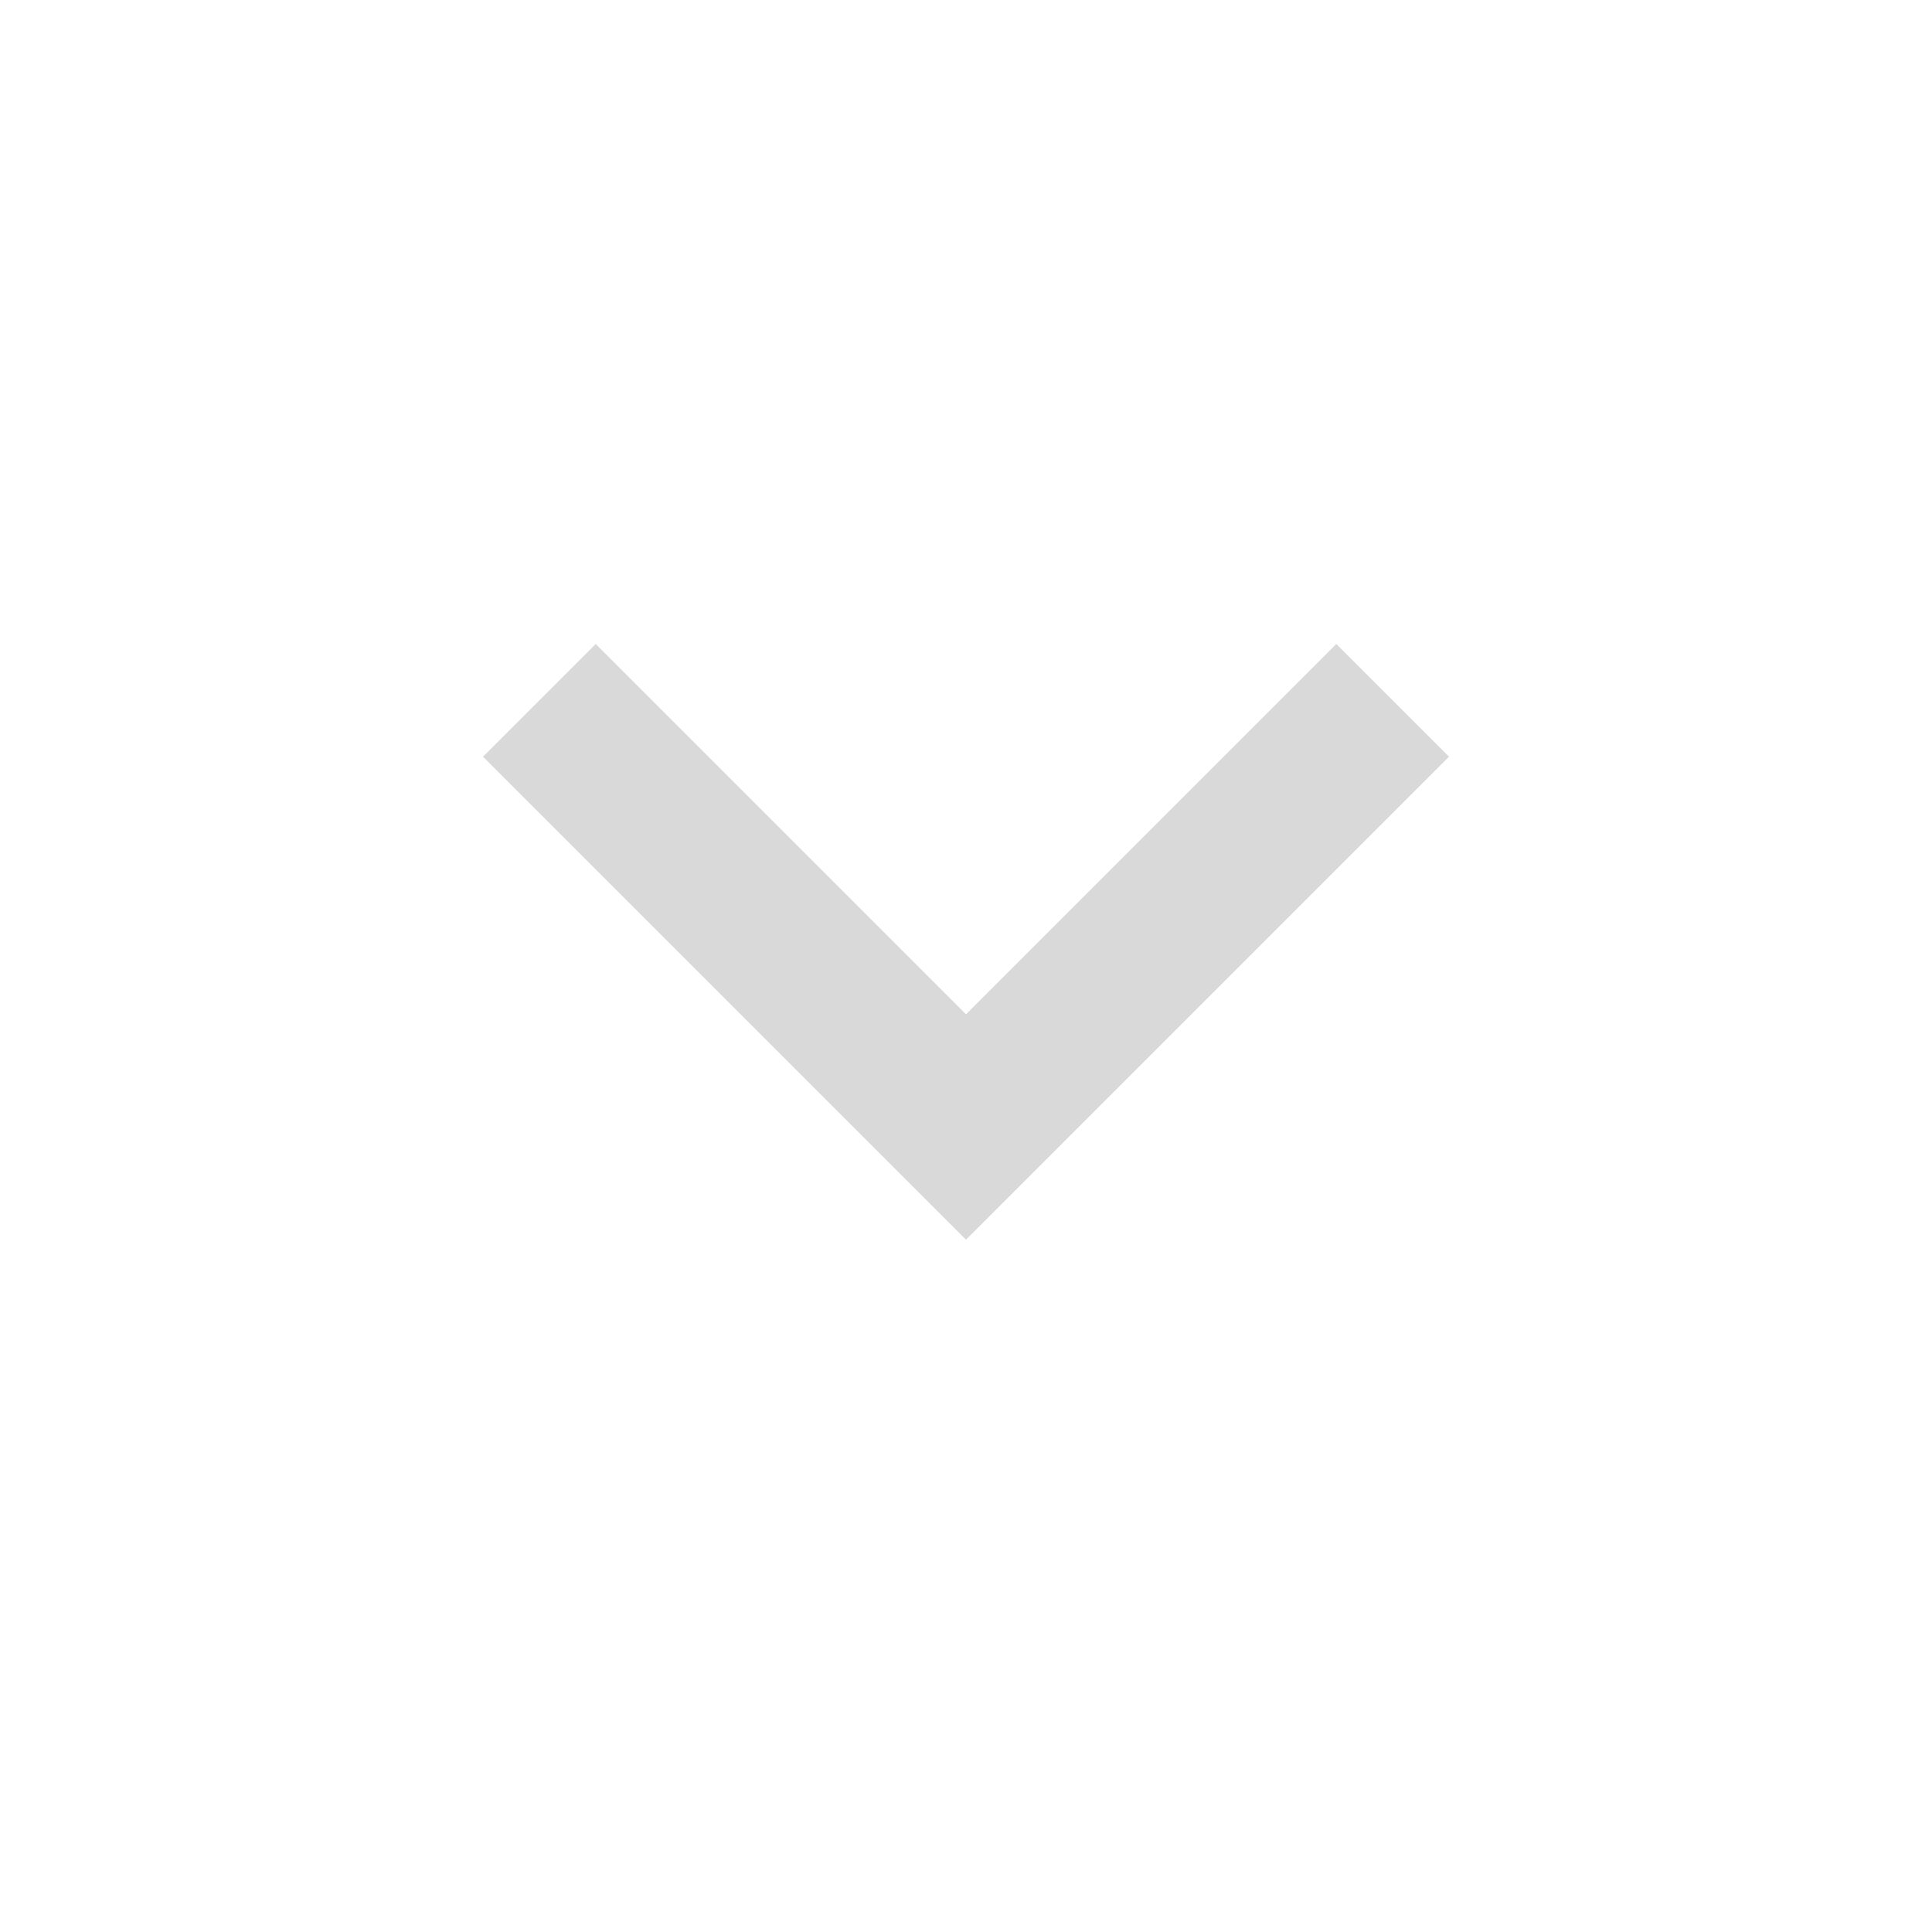
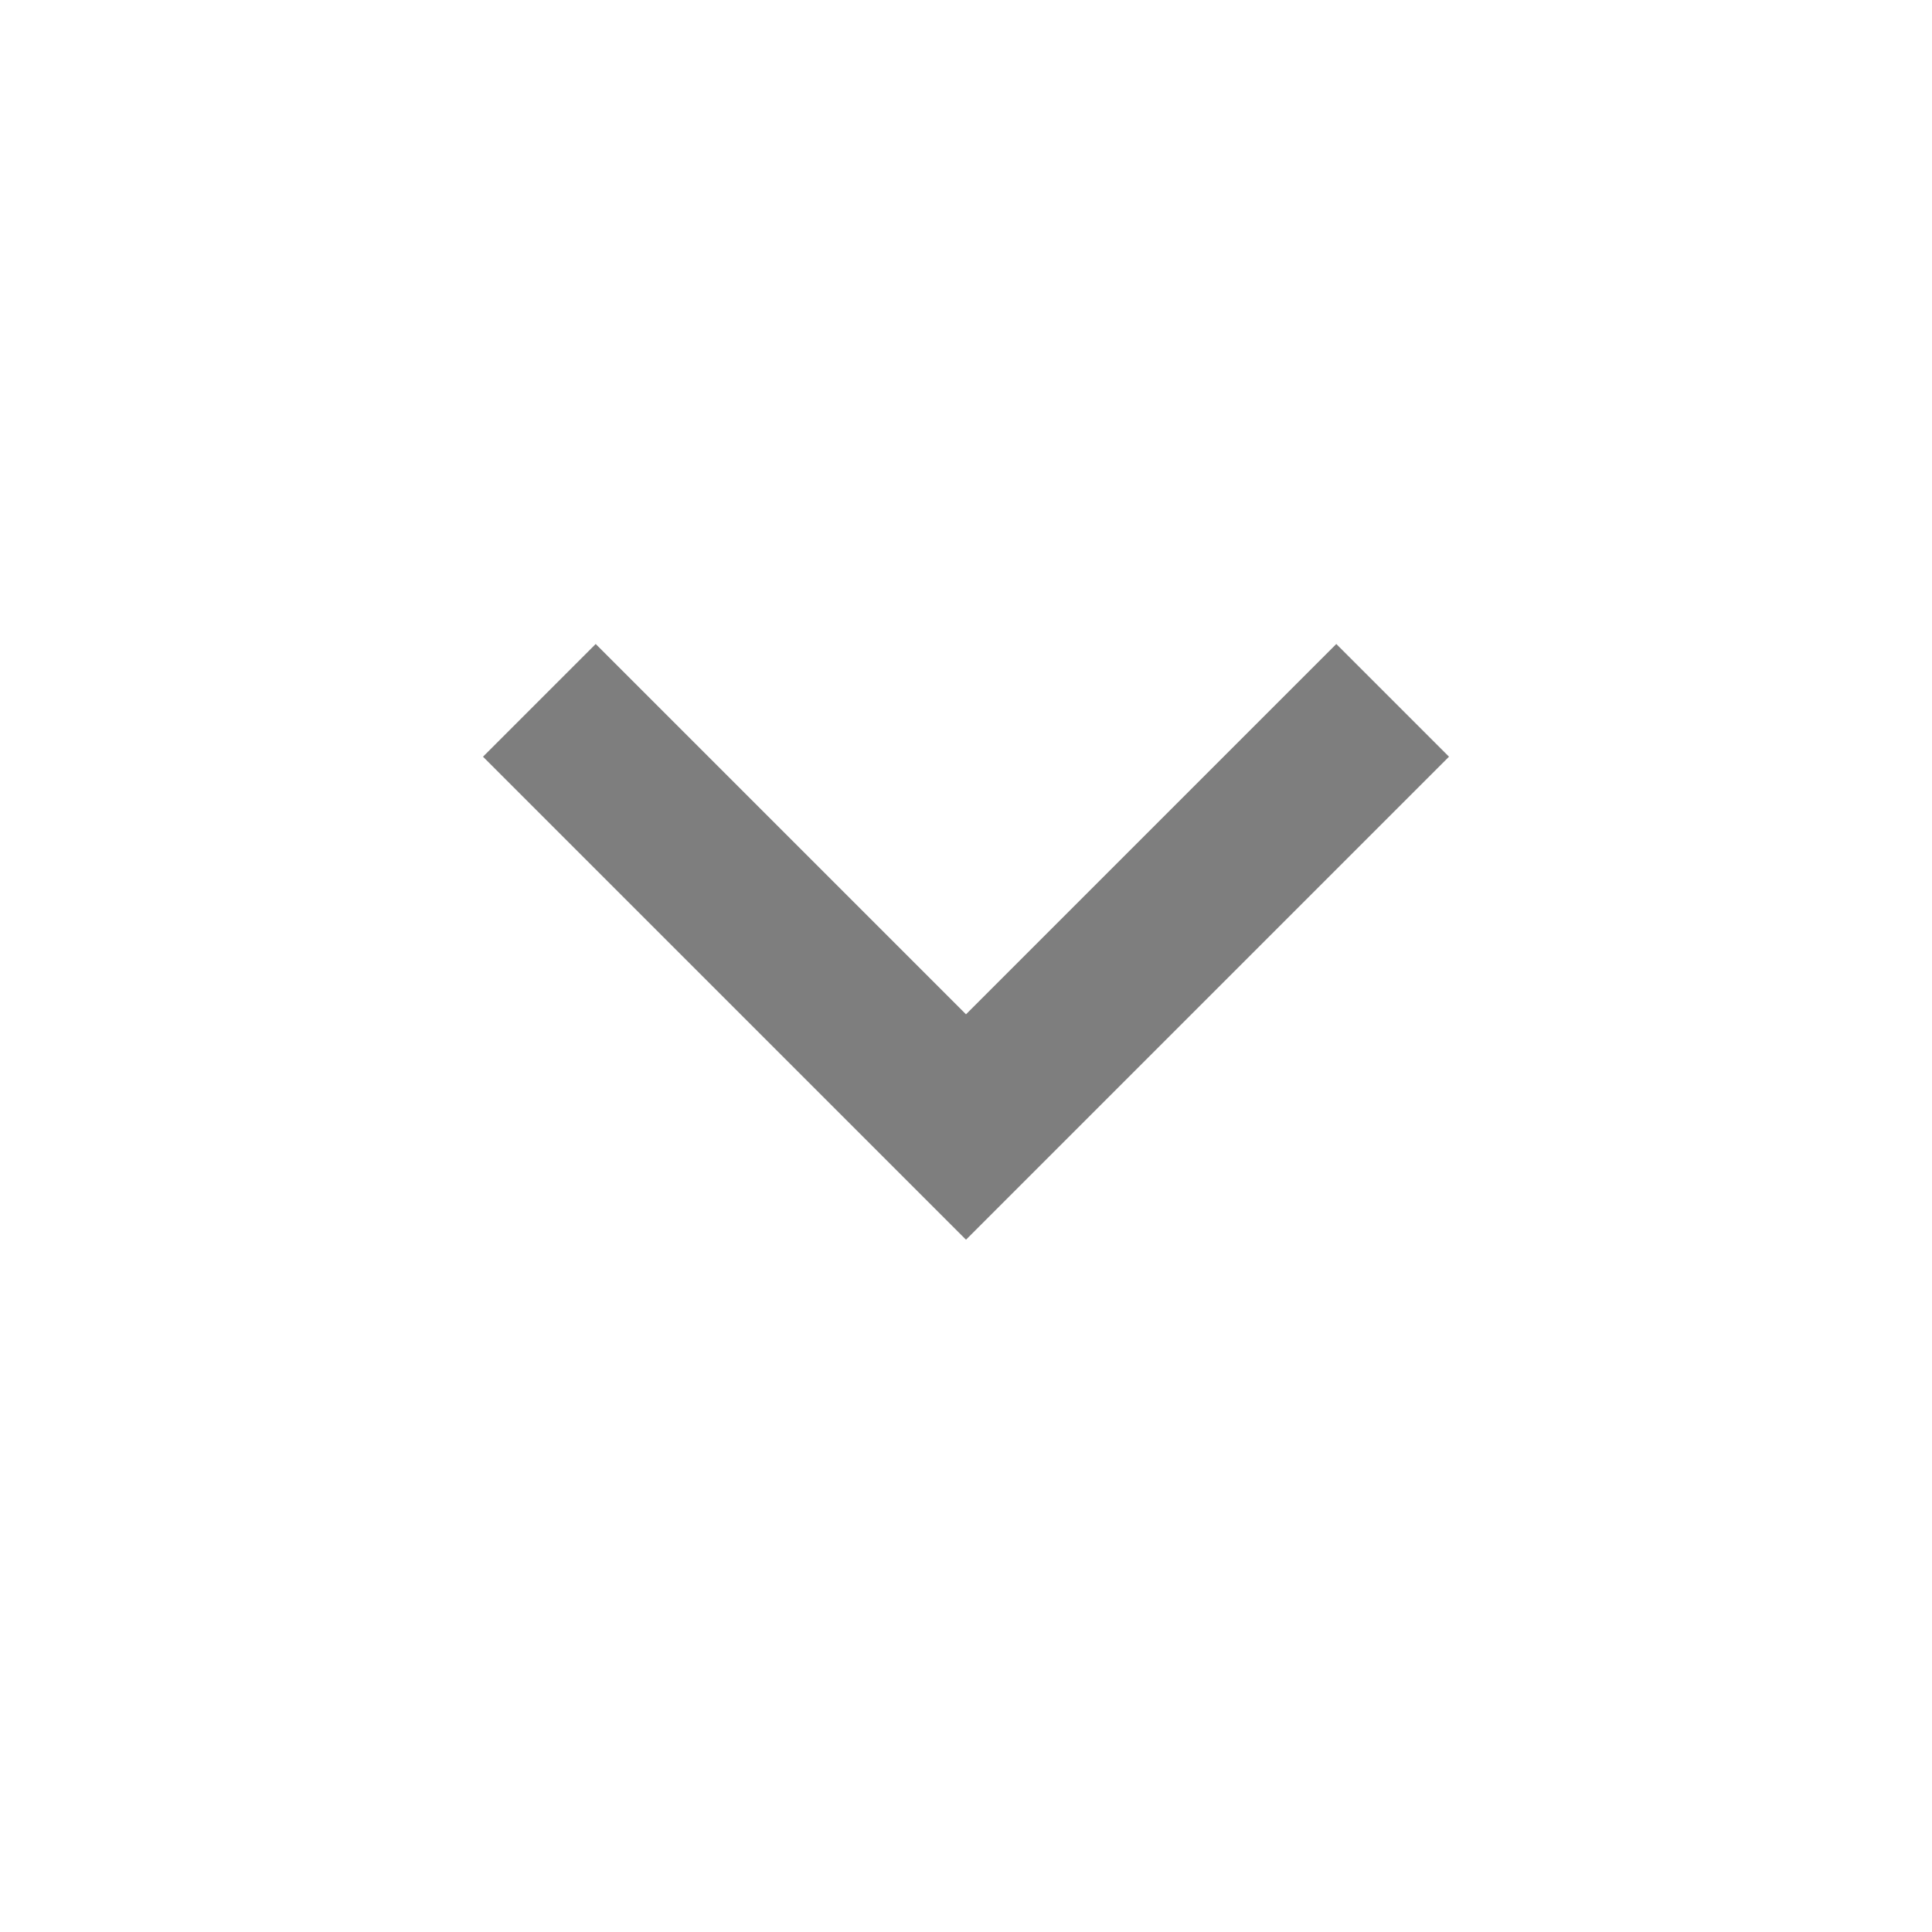
- <svg xmlns="http://www.w3.org/2000/svg" height="24px" viewBox="0 -960 960 960" width="24px" fill="#D9D9D9">
+ <svg xmlns="http://www.w3.org/2000/svg" height="24px" viewBox="0 -960 960 960" width="24px" fill="rgb(126 126 126)">
  <path d="M480-344 240-584l56-56 184 184 184-184 56 56-240 240Z" />
</svg>
